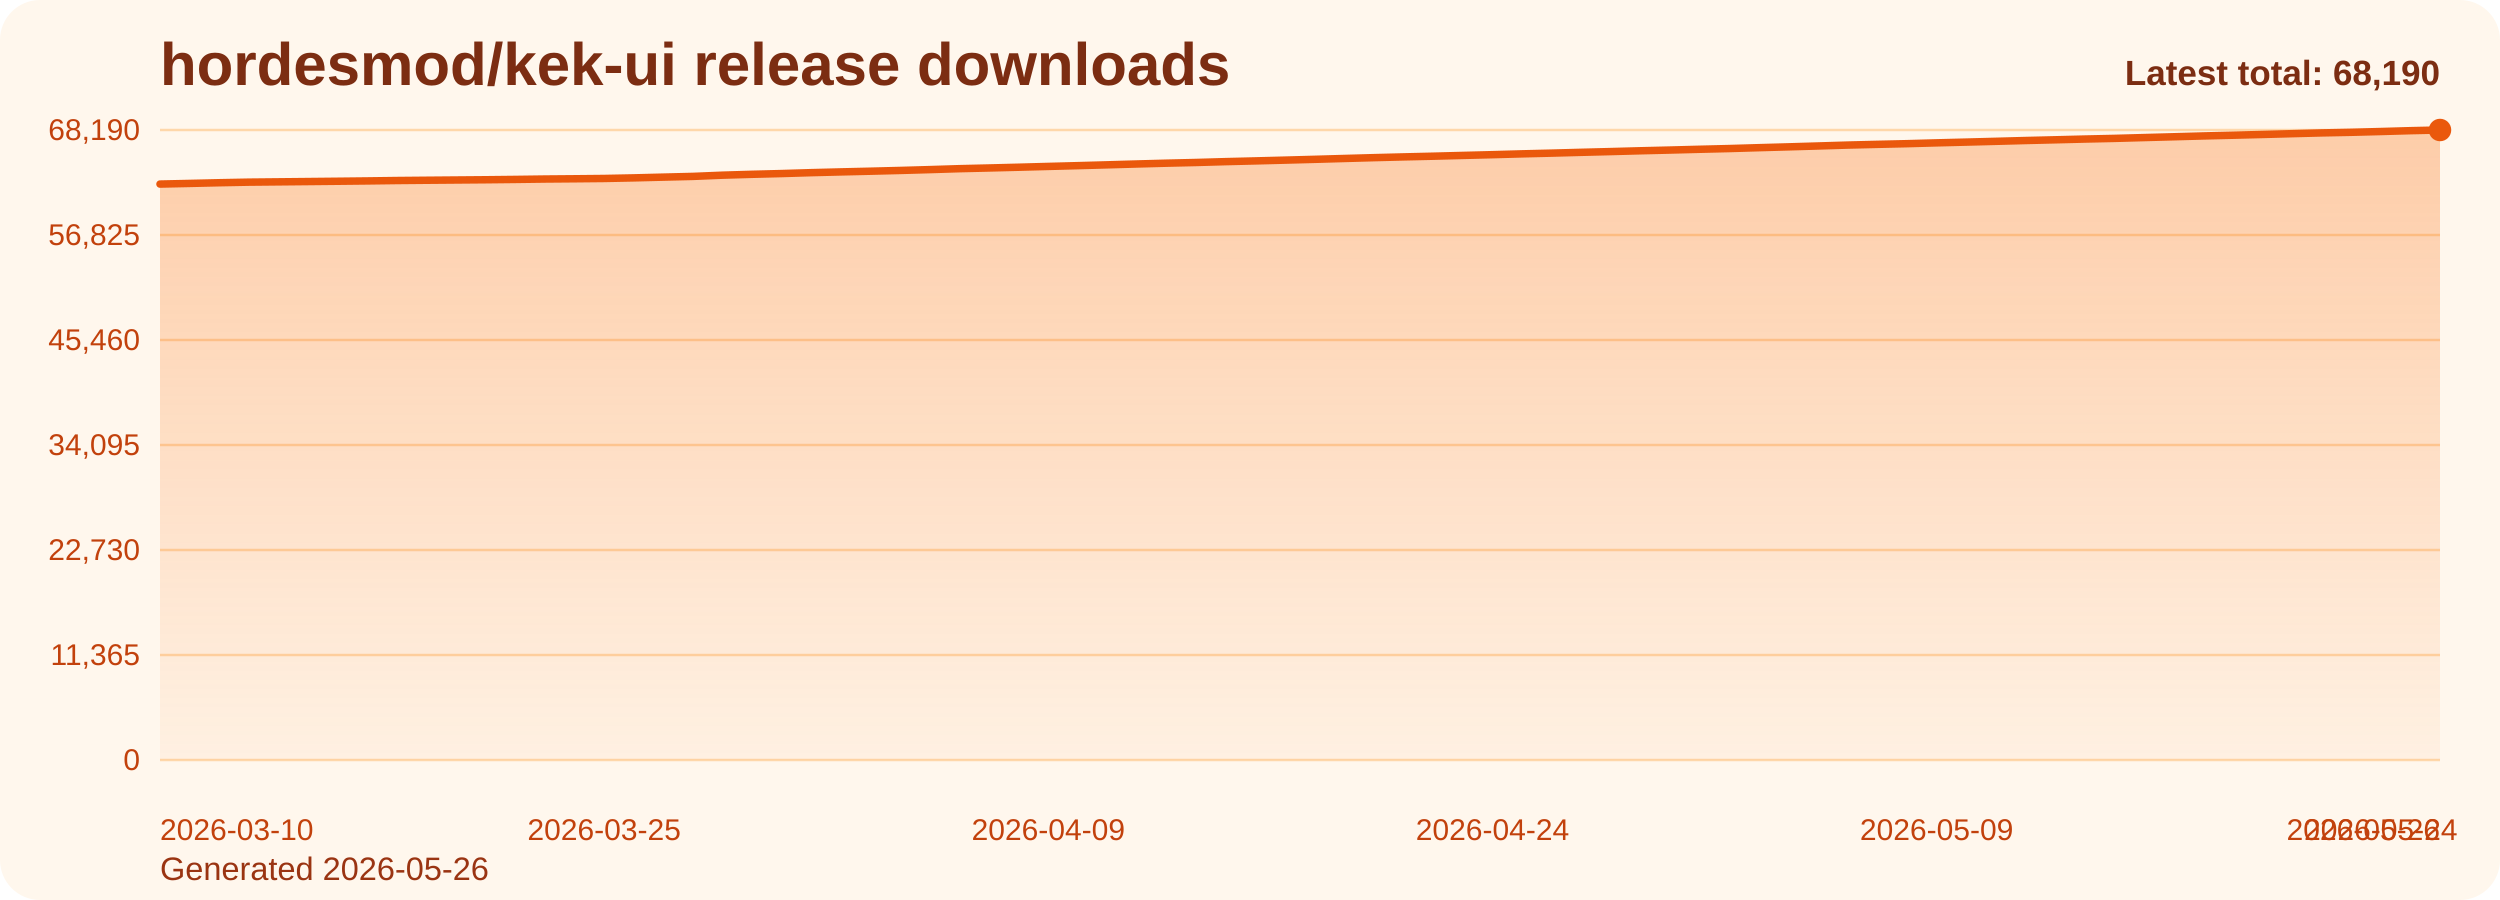
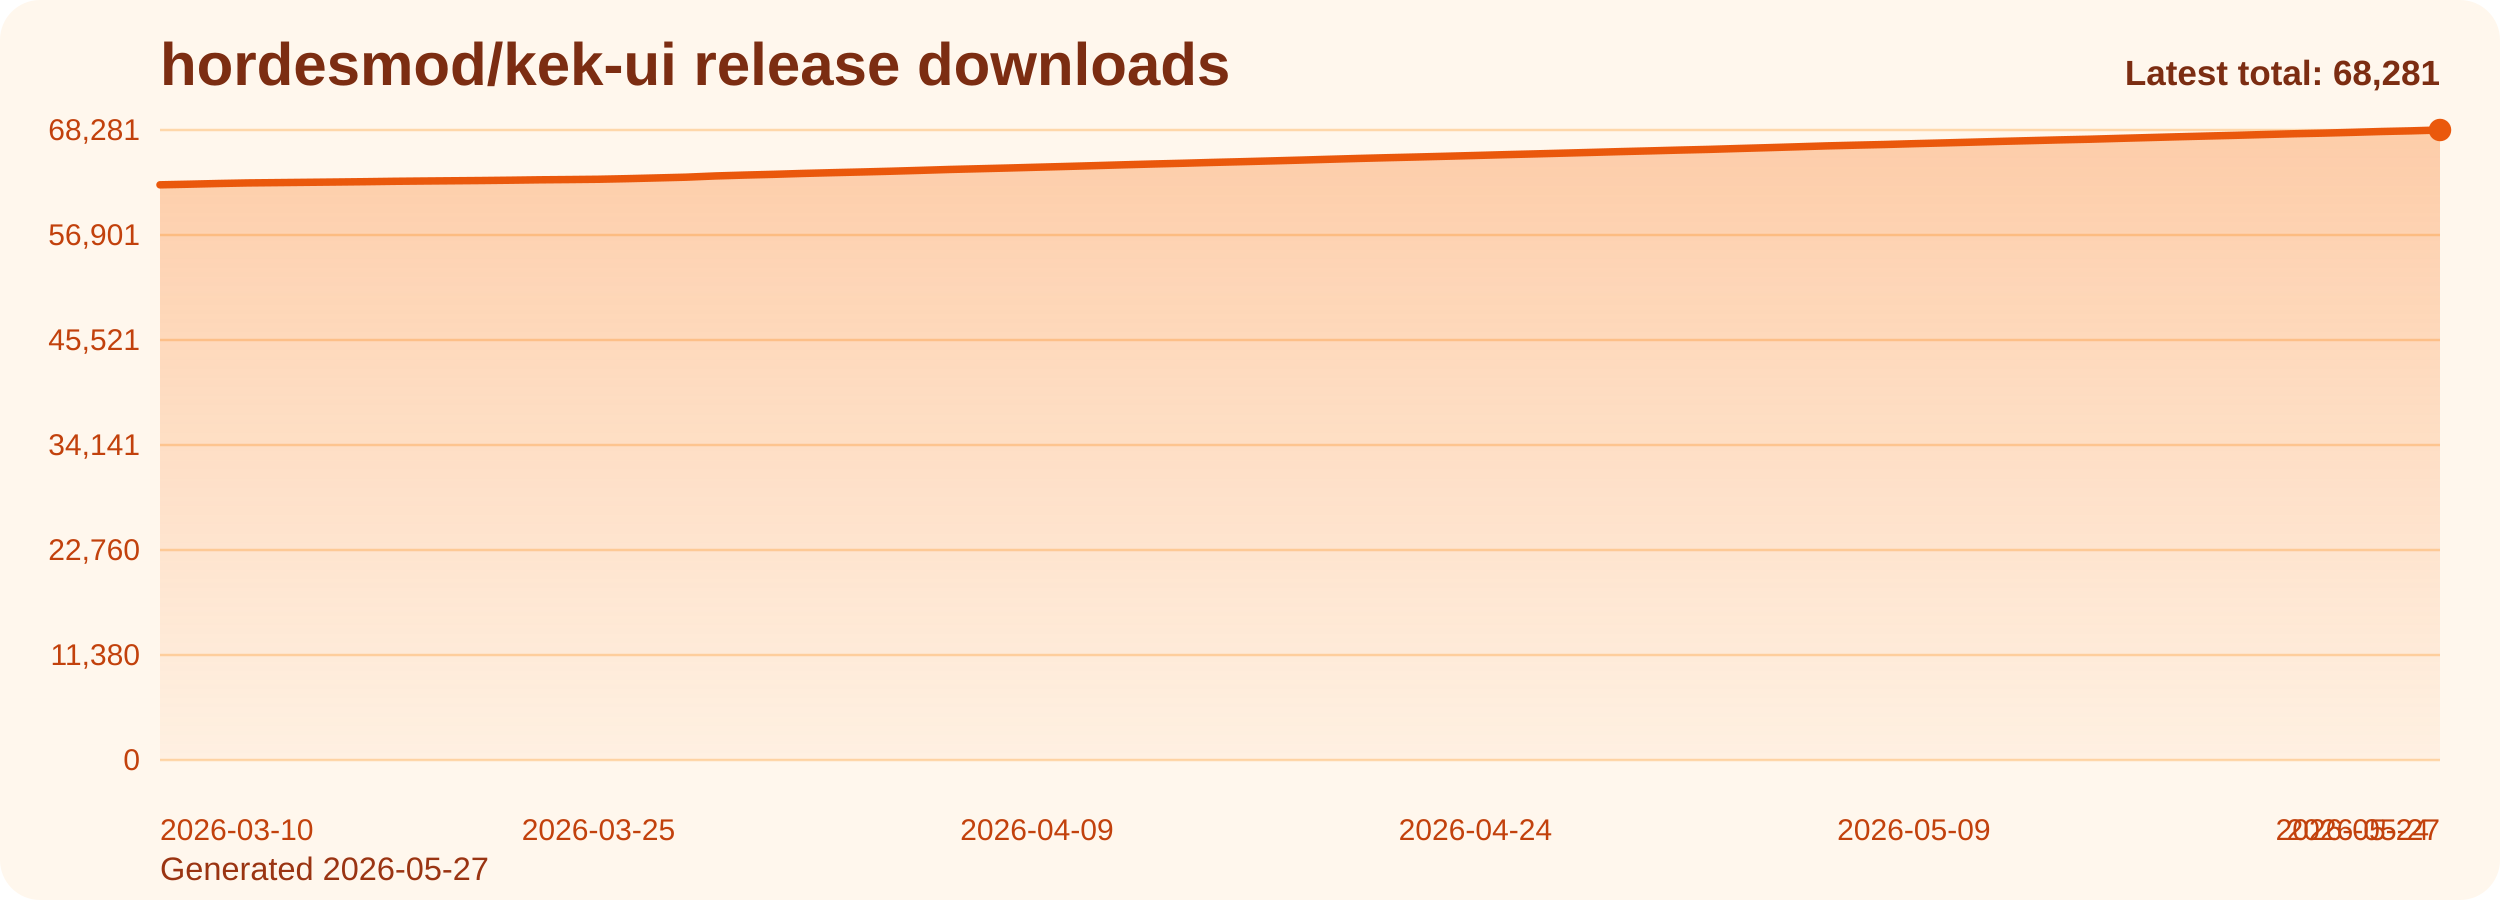
<svg xmlns="http://www.w3.org/2000/svg" viewBox="0 0 1000 360" role="img" aria-label="hordesmod/kek-ui release downloads chart">
  <defs>
    <linearGradient id="fill-total-trend-orange" x1="0" y1="0" x2="0" y2="1">
      <stop offset="0%" stop-color="#f97316" stop-opacity="0.32" />
      <stop offset="100%" stop-color="#f97316" stop-opacity="0.05" />
    </linearGradient>
    <style>
      .bg { fill: #fff7ed; }
      .title { font: 700 24px Arial, sans-serif; fill: #7c2d12; }
      .sub { font: 400 13px Arial, sans-serif; fill: #9a3412; }
      .grid { stroke: #fed7aa; stroke-width: 1; }
      .axis { font: 400 12px Arial, sans-serif; fill: #c2410c; }
      .line { fill: none; stroke: #ea580c; stroke-width: 3; stroke-linecap: round; stroke-linejoin: round; }
      .dot { fill: #ea580c; }
      .value { font: 600 11px Arial, sans-serif; fill: #9a3412; }
      .latest { font: 700 14px Arial, sans-serif; fill: #7c2d12; }
    </style>
  </defs>
  <rect class="bg" x="0" y="0" width="1000" height="360" rx="16" />
  <text class="title" x="64" y="34">hordesmod/kek-ui release downloads</text>
-   <text class="sub" x="64" y="352">Generated 2026-05-26</text>
+   <text class="sub" x="64" y="352">Generated 2026-05-27</text>
  <line x1="64" y1="52.00" x2="976" y2="52.00" class="grid" />
-   <text x="56" y="56.00" text-anchor="end" class="axis">68,190</text>
+   <text x="56" y="56.00" text-anchor="end" class="axis">68,281</text>
  <line x1="64" y1="94.00" x2="976" y2="94.00" class="grid" />
-   <text x="56" y="98.00" text-anchor="end" class="axis">56,825</text>
+   <text x="56" y="98.00" text-anchor="end" class="axis">56,901</text>
  <line x1="64" y1="136.00" x2="976" y2="136.00" class="grid" />
-   <text x="56" y="140.00" text-anchor="end" class="axis">45,460</text>
+   <text x="56" y="140.00" text-anchor="end" class="axis">45,521</text>
  <line x1="64" y1="178.00" x2="976" y2="178.00" class="grid" />
-   <text x="56" y="182.00" text-anchor="end" class="axis">34,095</text>
+   <text x="56" y="182.00" text-anchor="end" class="axis">34,141</text>
  <line x1="64" y1="220.00" x2="976" y2="220.00" class="grid" />
-   <text x="56" y="224.00" text-anchor="end" class="axis">22,730</text>
+   <text x="56" y="224.00" text-anchor="end" class="axis">22,760</text>
  <line x1="64" y1="262.00" x2="976" y2="262.00" class="grid" />
-   <text x="56" y="266.00" text-anchor="end" class="axis">11,365</text>
+   <text x="56" y="266.00" text-anchor="end" class="axis">11,380</text>
  <line x1="64" y1="304.00" x2="976" y2="304.00" class="grid" />
  <text x="56" y="308.00" text-anchor="end" class="axis">0</text>
-   <path d="M 64.00 304 L 64.00 73.63 L 75.84 73.37 L 87.69 73.09 L 99.53 72.86 L 111.38 72.74 L 123.22 72.62 L 135.06 72.50 L 146.91 72.37 L 158.75 72.21 L 170.60 72.10 L 182.44 72.00 L 194.29 71.90 L 206.13 71.77 L 217.97 71.61 L 229.82 71.51 L 241.66 71.39 L 253.51 71.15 L 265.35 70.85 L 277.19 70.56 L 289.04 70.07 L 300.88 69.72 L 312.73 69.42 L 324.57 69.06 L 336.42 68.76 L 348.26 68.48 L 360.10 68.18 L 371.95 67.84 L 383.79 67.47 L 395.64 67.19 L 407.48 66.89 L 419.32 66.57 L 431.17 66.26 L 443.01 65.93 L 454.86 65.59 L 466.70 65.27 L 478.55 64.99 L 490.39 64.65 L 502.23 64.36 L 514.08 64.05 L 525.92 63.73 L 537.77 63.39 L 549.61 63.06 L 561.45 62.76 L 573.30 62.48 L 585.14 62.17 L 596.99 61.87 L 608.83 61.54 L 620.68 61.25 L 632.52 60.93 L 644.36 60.63 L 656.21 60.31 L 668.05 60.02 L 679.90 59.71 L 691.74 59.42 L 703.58 59.07 L 715.43 58.74 L 727.27 58.39 L 739.12 58.03 L 750.96 57.74 L 762.81 57.47 L 774.65 57.14 L 786.49 56.84 L 798.34 56.53 L 810.18 56.21 L 822.03 55.92 L 833.87 55.62 L 845.71 55.36 L 857.56 55.03 L 869.40 54.71 L 881.25 54.38 L 893.09 54.09 L 904.94 53.79 L 916.78 53.47 L 928.62 53.16 L 940.47 52.92 L 952.31 52.61 L 964.16 52.27 L 976.00 52.00 L 976.00 304 Z" fill="url(#fill-total-trend-orange)" />
-   <polyline class="line" points="64.00,73.63 75.84,73.37 87.69,73.09 99.53,72.86 111.38,72.74 123.22,72.62 135.06,72.50 146.91,72.37 158.75,72.21 170.60,72.10 182.44,72.00 194.29,71.90 206.13,71.77 217.97,71.61 229.82,71.51 241.66,71.39 253.51,71.15 265.35,70.85 277.19,70.56 289.04,70.07 300.88,69.72 312.73,69.42 324.57,69.06 336.42,68.76 348.26,68.48 360.10,68.18 371.95,67.84 383.79,67.47 395.64,67.19 407.48,66.89 419.32,66.57 431.17,66.26 443.01,65.93 454.86,65.59 466.70,65.27 478.55,64.99 490.39,64.65 502.23,64.36 514.08,64.05 525.92,63.73 537.77,63.39 549.61,63.06 561.45,62.76 573.30,62.48 585.14,62.17 596.99,61.87 608.83,61.54 620.68,61.25 632.52,60.93 644.36,60.63 656.21,60.31 668.05,60.02 679.90,59.71 691.74,59.42 703.58,59.07 715.43,58.74 727.27,58.39 739.12,58.03 750.96,57.74 762.81,57.47 774.65,57.14 786.49,56.84 798.34,56.53 810.18,56.21 822.03,55.92 833.87,55.62 845.71,55.36 857.56,55.03 869.40,54.71 881.25,54.38 893.09,54.09 904.94,53.79 916.78,53.47 928.62,53.16 940.47,52.92 952.31,52.61 964.16,52.27 976.00,52.00" />
+   <path d="M 64.00 304 L 64.00 73.93 L 75.69 73.68 L 87.38 73.40 L 99.08 73.17 L 110.77 73.05 L 122.46 72.93 L 134.15 72.81 L 145.85 72.68 L 157.54 72.52 L 169.23 72.41 L 180.92 72.31 L 192.62 72.21 L 204.31 72.08 L 216.00 71.92 L 227.69 71.82 L 239.38 71.70 L 251.08 71.46 L 262.77 71.17 L 274.46 70.87 L 286.15 70.38 L 297.85 70.03 L 309.54 69.73 L 321.23 69.37 L 332.92 69.07 L 344.62 68.79 L 356.31 68.49 L 368.00 68.15 L 379.69 67.79 L 391.38 67.50 L 403.08 67.21 L 414.77 66.89 L 426.46 66.58 L 438.15 66.25 L 449.85 65.91 L 461.54 65.59 L 473.23 65.30 L 484.92 64.97 L 496.62 64.68 L 508.31 64.37 L 520.00 64.05 L 531.69 63.71 L 543.38 63.38 L 555.08 63.08 L 566.77 62.80 L 578.46 62.50 L 590.15 62.19 L 601.85 61.87 L 613.54 61.57 L 625.23 61.26 L 636.92 60.95 L 648.62 60.63 L 660.31 60.34 L 672.00 60.03 L 683.69 59.75 L 695.38 59.40 L 707.08 59.07 L 718.77 58.72 L 730.46 58.36 L 742.15 58.07 L 753.85 57.80 L 765.54 57.47 L 777.23 57.17 L 788.92 56.86 L 800.62 56.54 L 812.31 56.25 L 824.00 55.95 L 835.69 55.69 L 847.38 55.36 L 859.08 55.04 L 870.77 54.72 L 882.46 54.42 L 894.15 54.13 L 905.85 53.81 L 917.54 53.50 L 929.23 53.25 L 940.92 52.94 L 952.62 52.60 L 964.31 52.34 L 976.00 52.00 L 976.00 304 Z" fill="url(#fill-total-trend-orange)" />
+   <polyline class="line" points="64.00,73.93 75.69,73.68 87.38,73.40 99.08,73.17 110.77,73.05 122.46,72.93 134.15,72.81 145.85,72.68 157.54,72.52 169.23,72.41 180.92,72.31 192.62,72.21 204.31,72.08 216.00,71.92 227.69,71.82 239.38,71.70 251.08,71.46 262.77,71.17 274.46,70.87 286.15,70.38 297.85,70.03 309.54,69.73 321.23,69.37 332.92,69.07 344.62,68.79 356.31,68.49 368.00,68.15 379.69,67.79 391.38,67.50 403.08,67.21 414.77,66.89 426.46,66.58 438.15,66.25 449.85,65.91 461.54,65.59 473.23,65.30 484.92,64.97 496.62,64.68 508.31,64.37 520.00,64.05 531.69,63.71 543.38,63.38 555.08,63.08 566.77,62.80 578.46,62.50 590.15,62.19 601.85,61.87 613.54,61.57 625.23,61.26 636.92,60.95 648.62,60.63 660.31,60.34 672.00,60.03 683.69,59.75 695.38,59.40 707.08,59.07 718.77,58.72 730.46,58.36 742.15,58.07 753.85,57.80 765.54,57.47 777.23,57.17 788.92,56.86 800.62,56.54 812.31,56.25 824.00,55.95 835.69,55.69 847.38,55.36 859.08,55.04 870.77,54.72 882.46,54.42 894.15,54.13 905.85,53.81 917.54,53.50 929.23,53.25 940.92,52.94 952.62,52.60 964.31,52.34 976.00,52.00" />
  <circle class="dot" cx="976.00" cy="52.00" r="4.5" />
  <text class="axis" x="64.00" y="336" text-anchor="start">2026-03-10</text>
-   <text class="axis" x="241.66" y="336" text-anchor="middle">2026-03-25</text>
-   <text class="axis" x="419.32" y="336" text-anchor="middle">2026-04-09</text>
-   <text class="axis" x="596.99" y="336" text-anchor="middle">2026-04-24</text>
-   <text class="axis" x="774.65" y="336" text-anchor="middle">2026-05-09</text>
-   <text class="axis" x="952.31" y="336" text-anchor="middle">2026-05-24</text>
-   <text class="axis" x="976.00" y="336" text-anchor="end">2026-05-26</text>
-   <text class="latest" x="976" y="34" text-anchor="end">Latest total: 68,190</text>
+   <text class="axis" x="239.38" y="336" text-anchor="middle">2026-03-25</text>
+   <text class="axis" x="414.77" y="336" text-anchor="middle">2026-04-09</text>
+   <text class="axis" x="590.15" y="336" text-anchor="middle">2026-04-24</text>
+   <text class="axis" x="765.54" y="336" text-anchor="middle">2026-05-09</text>
+   <text class="axis" x="940.92" y="336" text-anchor="middle">2026-05-24</text>
+   <text class="axis" x="976.00" y="336" text-anchor="end">2026-05-27</text>
+   <text class="latest" x="976" y="34" text-anchor="end">Latest total: 68,281</text>
</svg>
